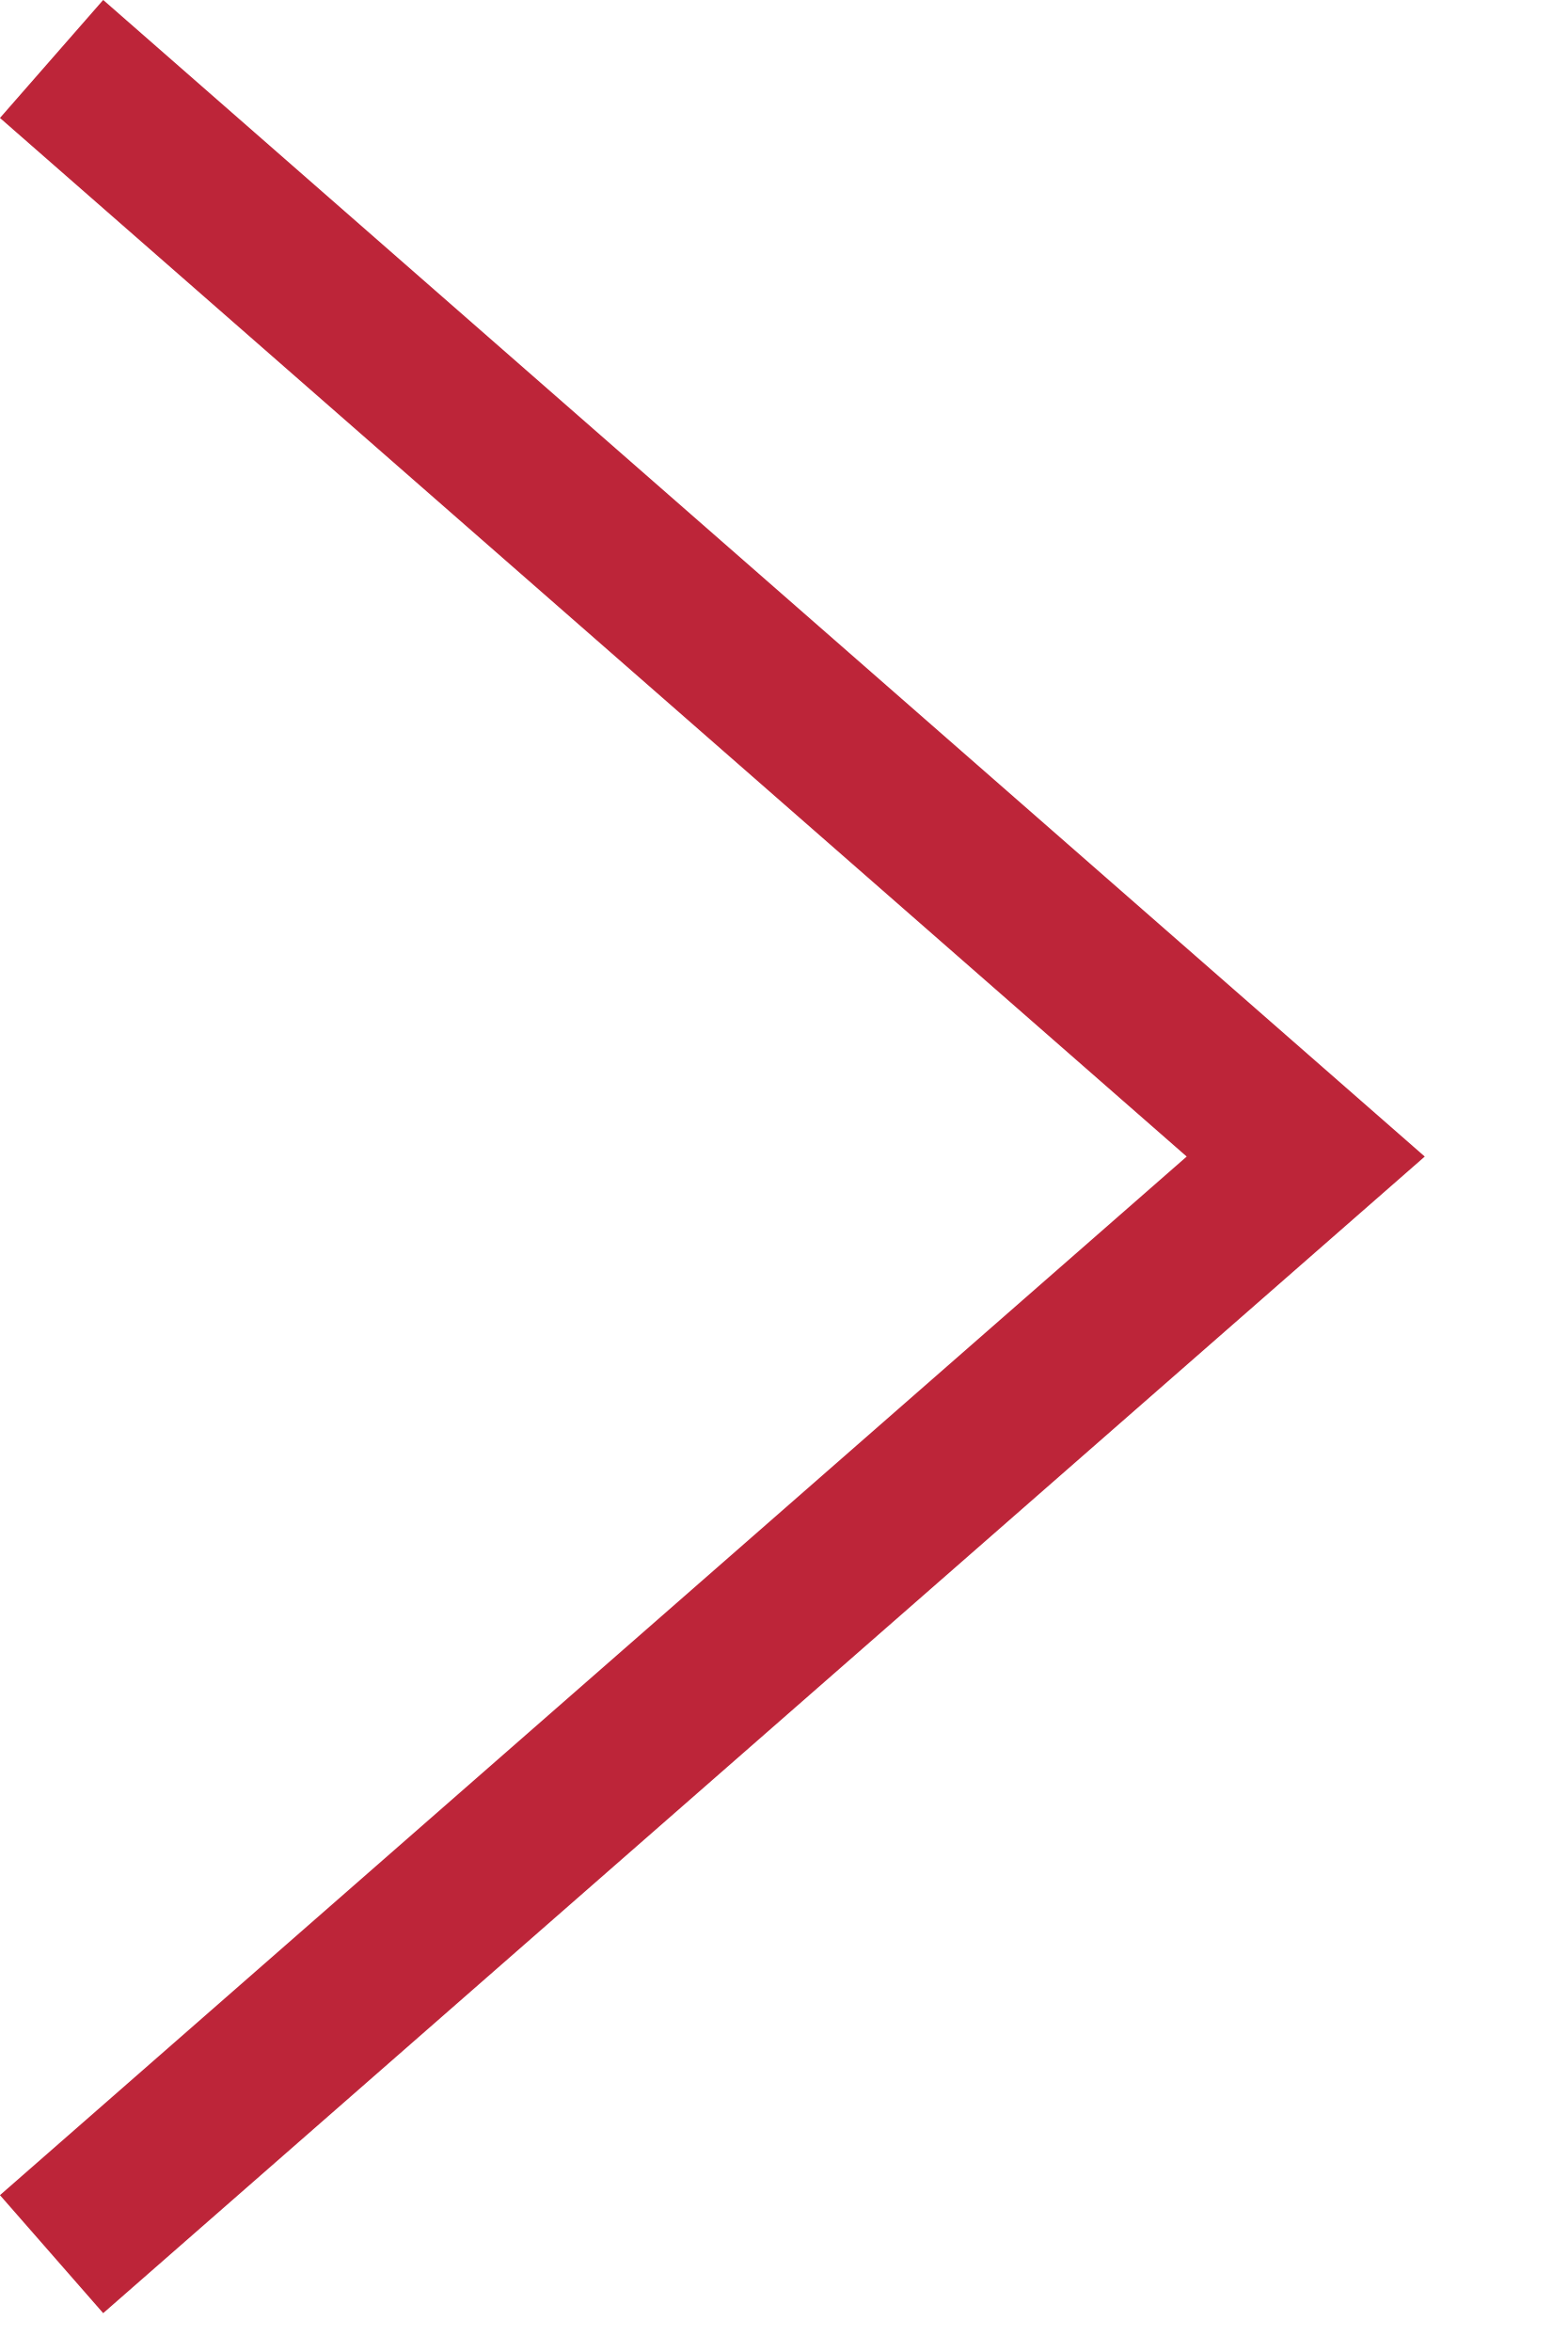
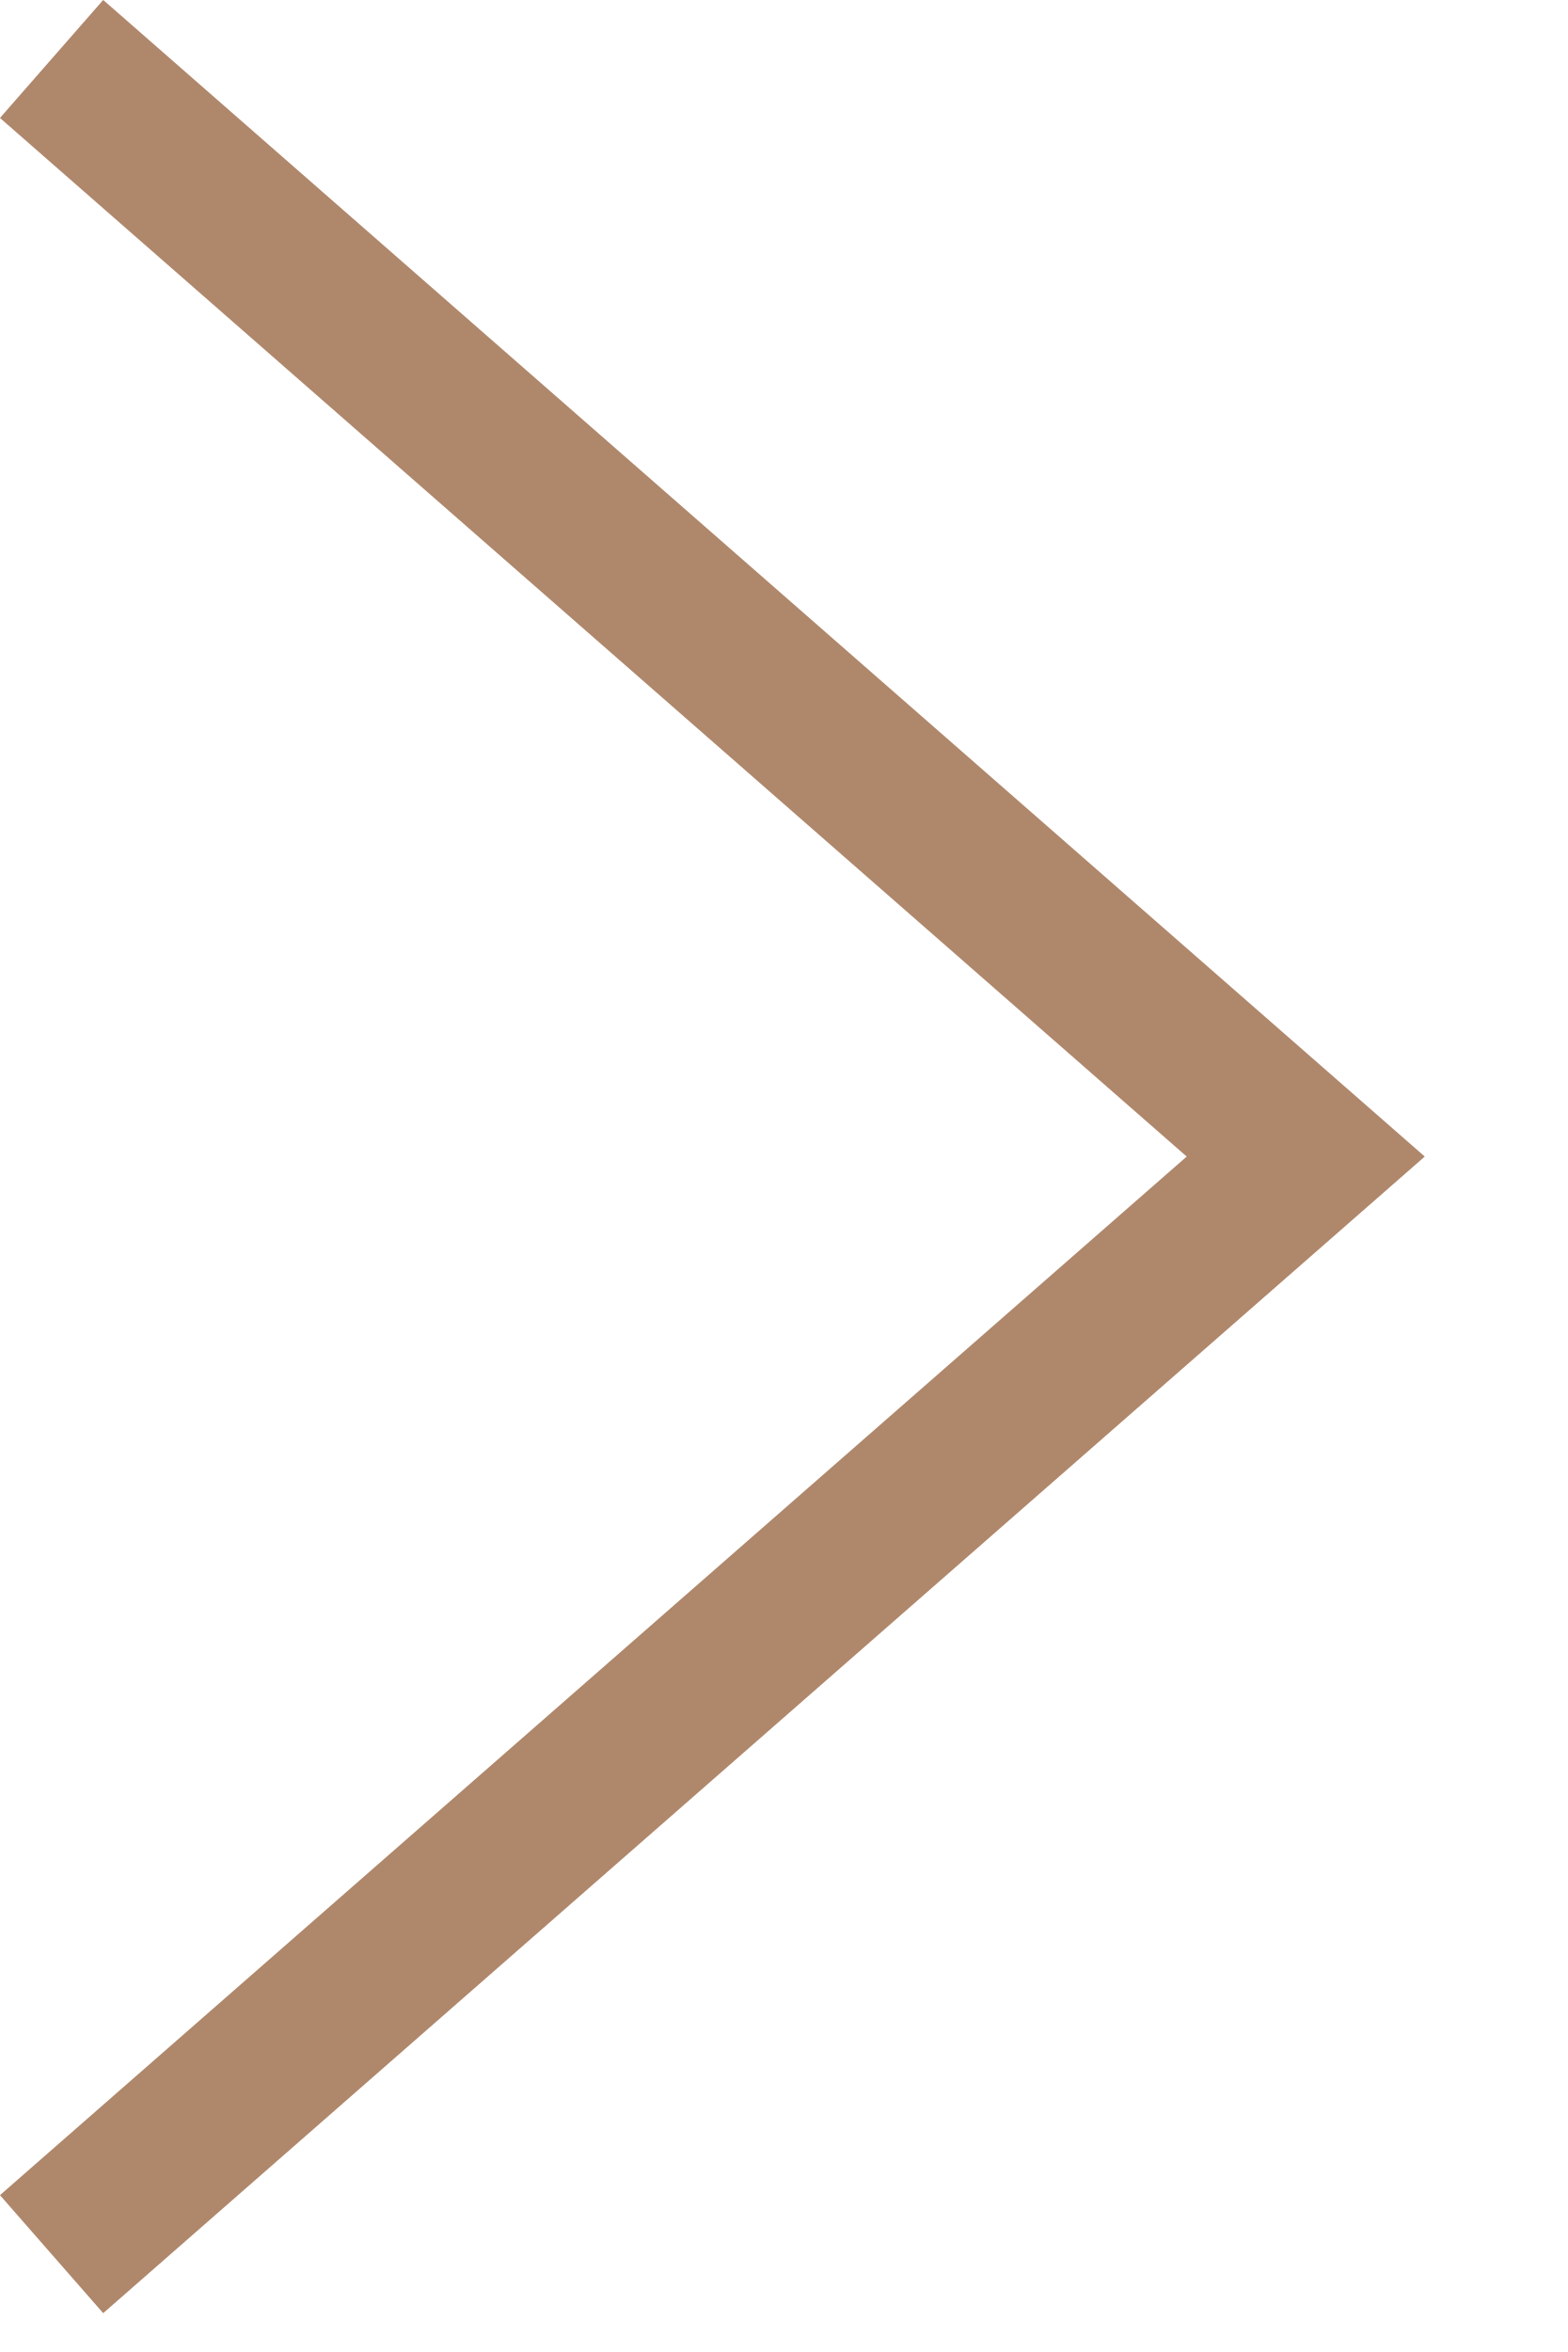
<svg xmlns="http://www.w3.org/2000/svg" width="10" height="15" viewBox="0 0 10 15" fill="none">
-   <path d="M0.329 14.376L8.329 7.376L0.329 0.376" stroke="#BD2539" />
+   <path d="M0.329 14.376L8.329 7.376L0.329 0.376" stroke="#AF876B" />
</svg>
